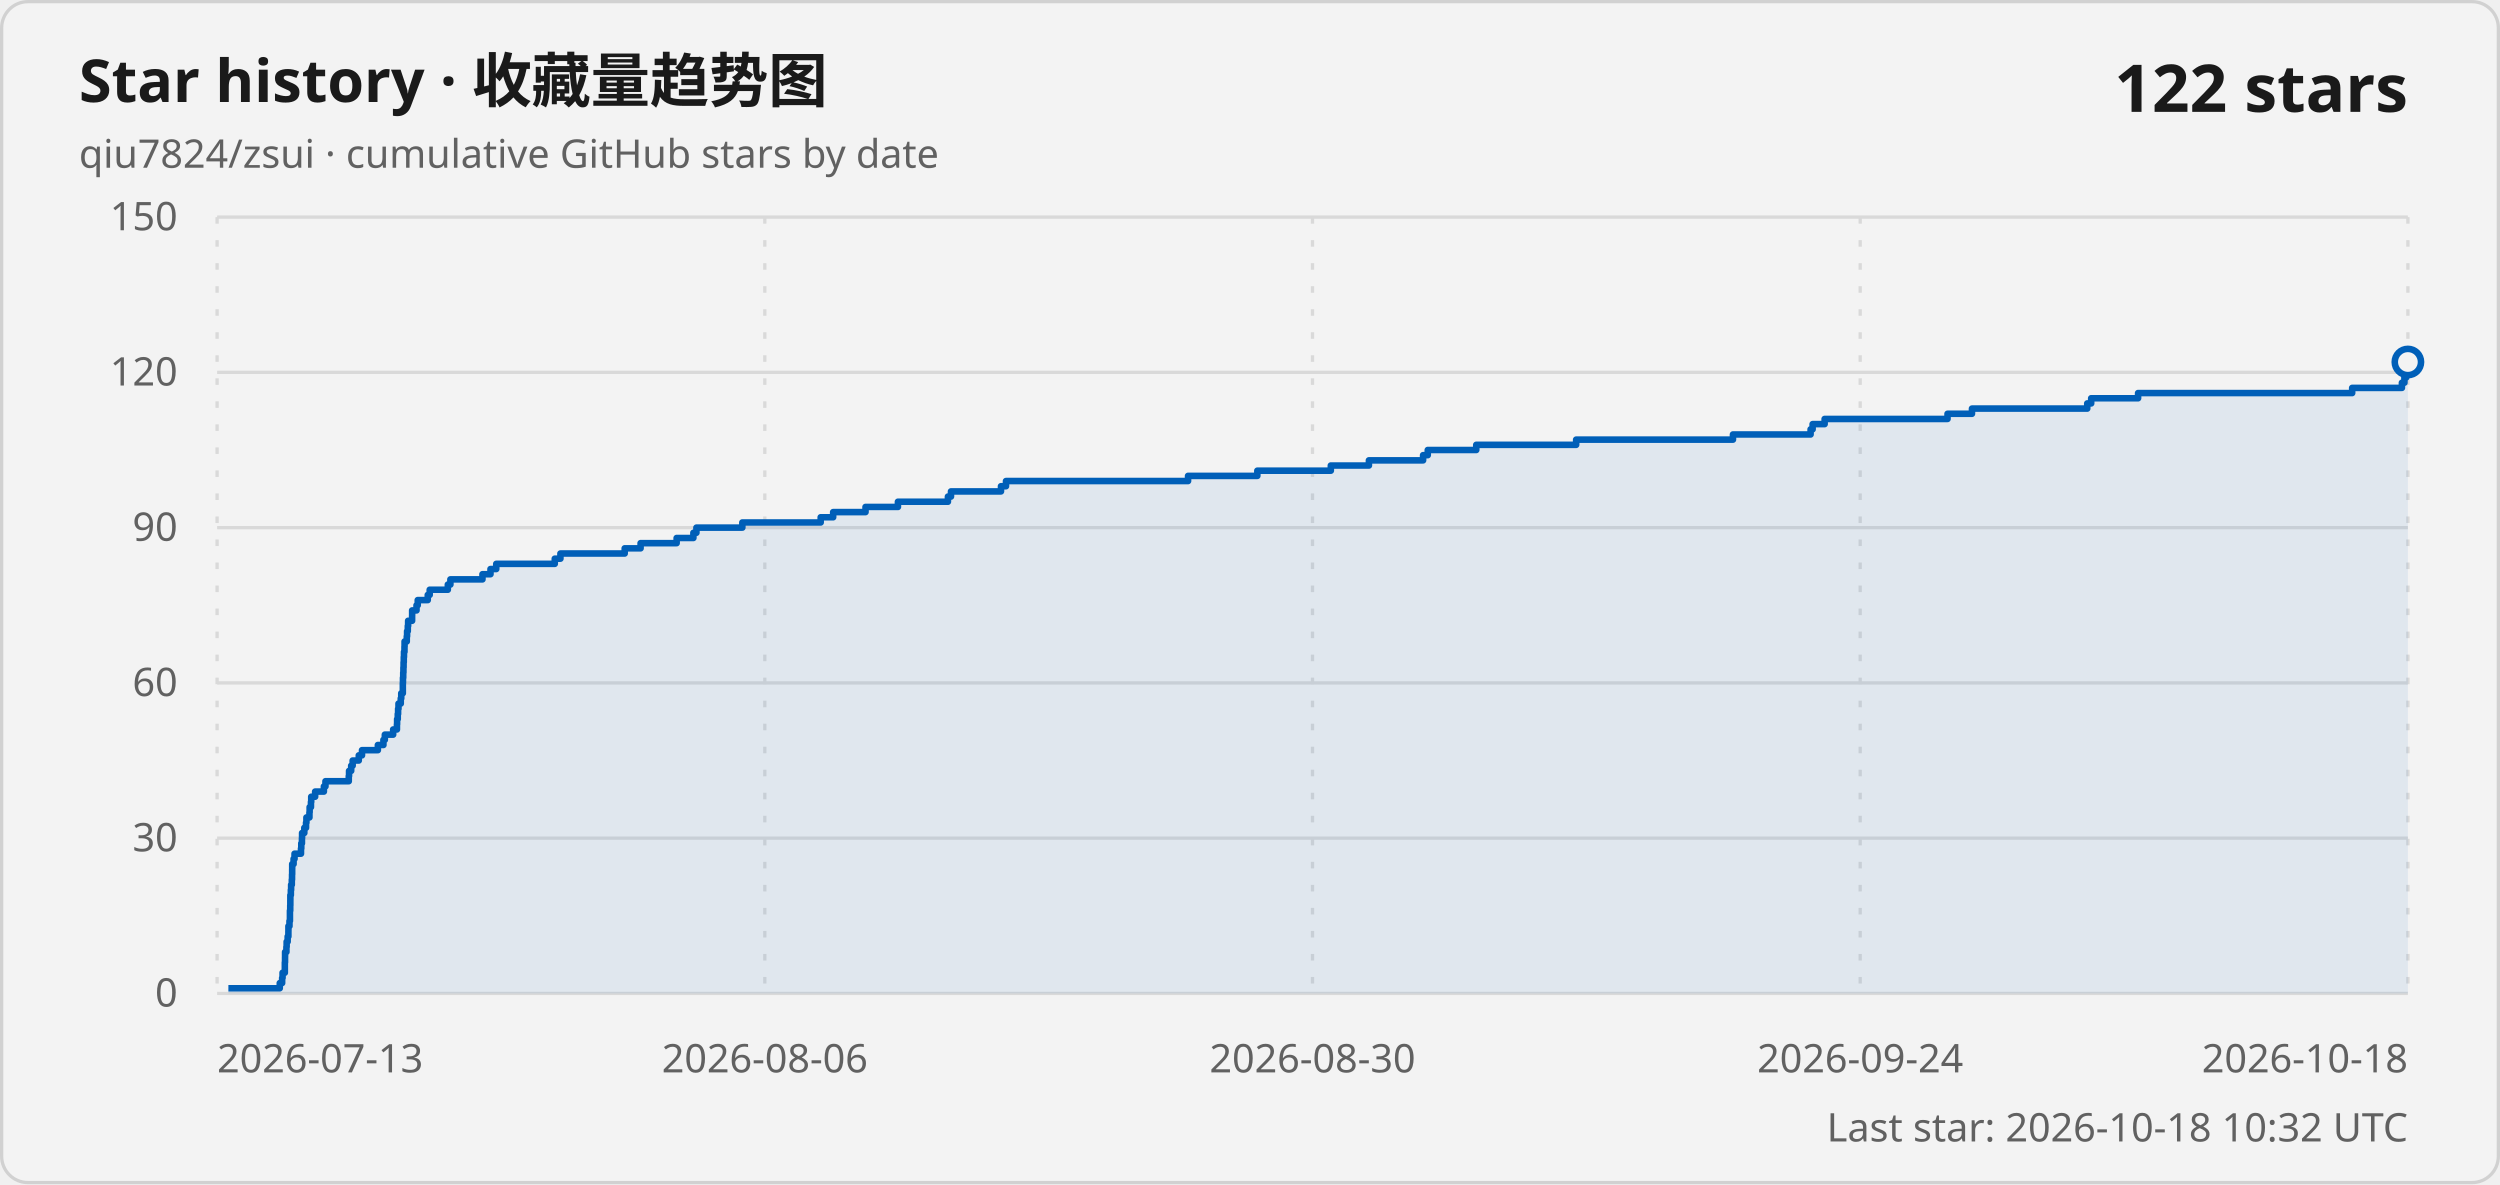
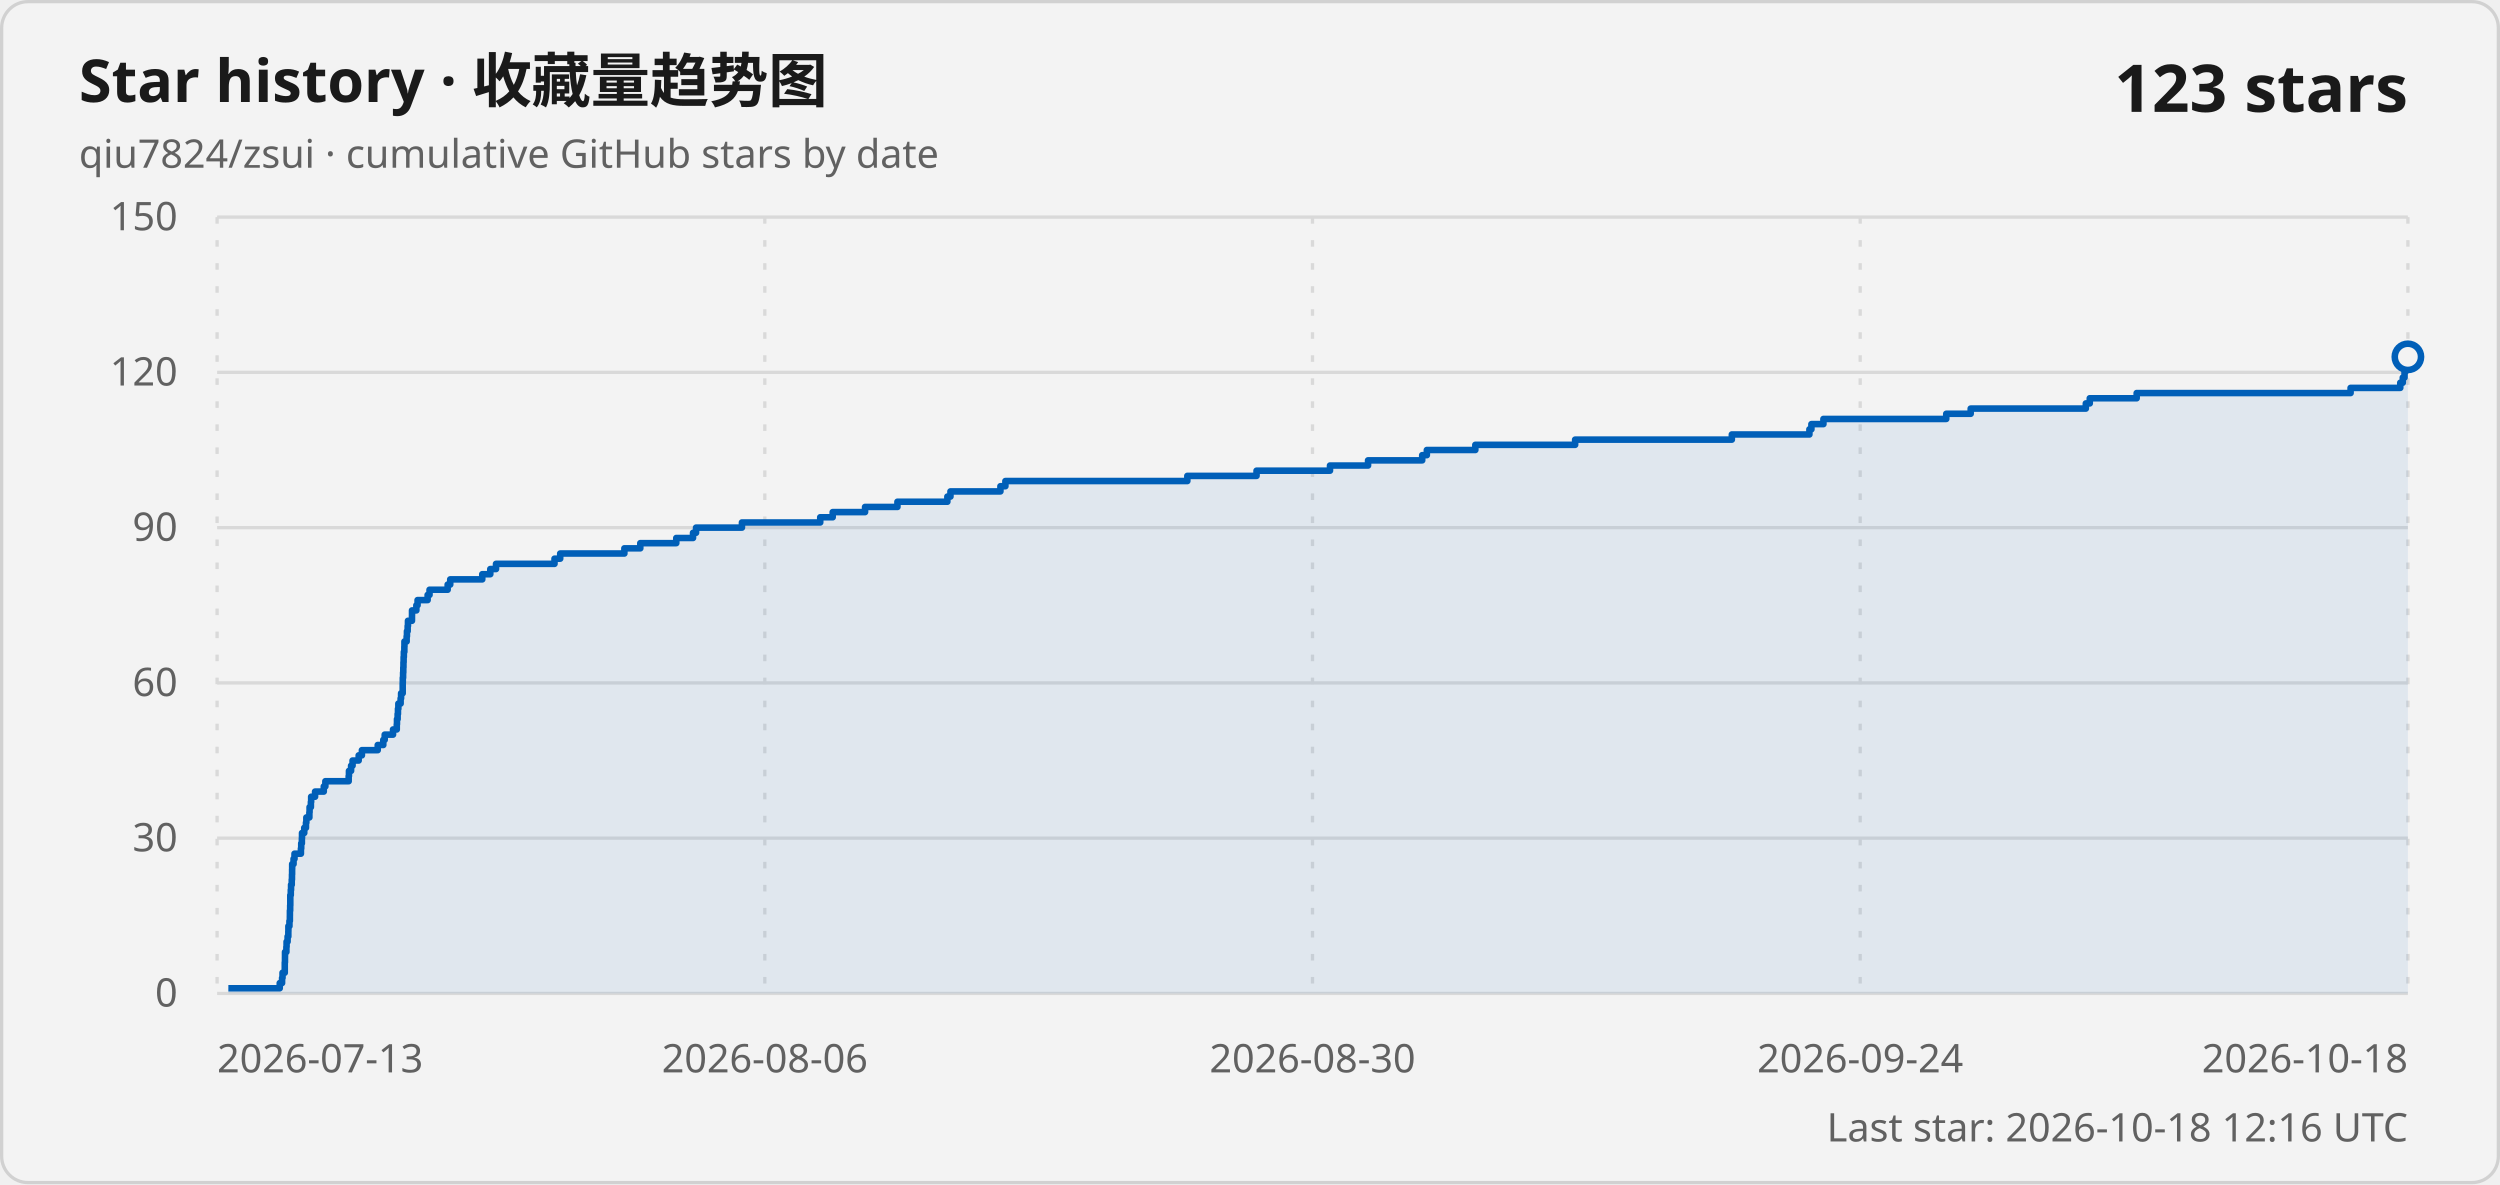
<svg xmlns="http://www.w3.org/2000/svg" width="760" height="360" viewBox="0 0 760 360" role="img" aria-labelledby="title description">
  <style>
    .card { fill: #f3f3f3; stroke: #d1d1d1; }
    .title { fill: #1a1a1a; font: 600 18px "Segoe UI Variable", "Segoe UI", sans-serif; }
    .subtitle, .axis-label, .updated { fill: #616161; font: 400 12px "Segoe UI Variable", "Segoe UI", sans-serif; }
    .count { fill: #1a1a1a; font: 600 20px "Segoe UI Variable", "Segoe UI", sans-serif; }
    .grid { stroke: #d9d9d9; stroke-width: 1; }
    .vertical { stroke-dasharray: 2 5; }
    .line { fill: none; stroke: #005fb8; stroke-width: 2; stroke-linejoin: round; }
    .area { fill: #005fb8; fill-opacity: .08; }
    .point { fill: #f3f3f3; stroke: #005fb8; stroke-width: 2; }
    @media (prefers-color-scheme: dark) {
      .card { fill: #202020; stroke: #3b3b3b; }
      .title, .count { fill: #ffffff; }
      .subtitle, .axis-label, .updated { fill: #c5c5c5; }
      .grid { stroke: #3b3b3b; }
      .line { stroke: #60cdff; }
      .area { fill: #60cdff; }
      .point { fill: #202020; stroke: #60cdff; }
    }
  </style>
  <rect class="card" x=".5" y=".5" width="759" height="359" rx="8" />
  <text class="title" x="24" y="31">Star history · 收藏量趋势图</text>
  <text class="subtitle" x="24" y="51">qiu7824/zsui · cumulative GitHub stars by date</text>
-   <text class="count" x="732" y="34" text-anchor="end">122 stars</text>
+   <text class="count" x="732" y="34" text-anchor="end">123 stars</text>
  <line class="grid" x1="66" y1="302" x2="732" y2="302" />
  <text class="axis-label" x="54" y="306" text-anchor="end">0</text>
  <line class="grid" x1="66" y1="254.8" x2="732" y2="254.8" />
  <text class="axis-label" x="54" y="258.8" text-anchor="end">30</text>
  <line class="grid" x1="66" y1="207.6" x2="732" y2="207.6" />
  <text class="axis-label" x="54" y="211.6" text-anchor="end">60</text>
  <line class="grid" x1="66" y1="160.4" x2="732" y2="160.4" />
  <text class="axis-label" x="54" y="164.4" text-anchor="end">90</text>
  <line class="grid" x1="66" y1="113.2" x2="732" y2="113.2" />
  <text class="axis-label" x="54" y="117.2" text-anchor="end">120</text>
  <line class="grid" x1="66" y1="66" x2="732" y2="66" />
  <text class="axis-label" x="54" y="70" text-anchor="end">150</text>
  <line class="grid vertical" x1="66" y1="66" x2="66" y2="302" />
  <text class="axis-label" x="66" y="326" text-anchor="start">2026-07-13</text>
  <line class="grid vertical" x1="232.5" y1="66" x2="232.5" y2="302" />
  <text class="axis-label" x="232.5" y="326" text-anchor="middle">2026-08-06</text>
  <line class="grid vertical" x1="399" y1="66" x2="399" y2="302" />
  <text class="axis-label" x="399" y="326" text-anchor="middle">2026-08-30</text>
  <line class="grid vertical" x1="565.5" y1="66" x2="565.5" y2="302" />
  <text class="axis-label" x="565.5" y="326" text-anchor="middle">2026-09-24</text>
  <line class="grid vertical" x1="732" y1="66" x2="732" y2="302" />
  <text class="axis-label" x="732" y="326" text-anchor="end">2026-10-18</text>
-   <path class="area" d="M 69.43 302 L 69.43 300.43 L 85.05 300.43 L 85.05 298.85 L 85.77 298.85 L 85.77 297.28 L 85.9 297.28 L 85.9 295.71 L 86.59 295.71 L 86.59 294.13 L 86.59 294.13 L 86.59 292.56 L 86.65 292.56 L 86.65 290.99 L 86.66 290.99 L 86.66 289.41 L 87.07 289.41 L 87.07 287.84 L 87.14 287.84 L 87.14 286.27 L 87.45 286.27 L 87.45 284.69 L 87.67 284.69 L 87.67 283.12 L 87.68 283.12 L 87.68 281.55 L 88 281.55 L 88 279.97 L 88.14 279.97 L 88.14 278.4 L 88.14 278.4 L 88.14 276.83 L 88.23 276.83 L 88.23 275.25 L 88.26 275.25 L 88.26 273.68 L 88.27 273.68 L 88.27 272.11 L 88.42 272.11 L 88.42 270.53 L 88.5 270.53 L 88.5 268.96 L 88.71 268.96 L 88.71 267.39 L 88.78 267.39 L 88.78 265.81 L 88.82 265.81 L 88.82 264.24 L 88.83 264.24 L 88.83 262.67 L 89.25 262.67 L 89.25 261.09 L 89.54 261.09 L 89.54 259.52 L 91.5 259.52 L 91.5 257.95 L 91.59 257.95 L 91.59 256.37 L 91.79 256.37 L 91.79 254.8 L 91.83 254.8 L 91.83 253.23 L 92.51 253.23 L 92.51 251.65 L 93.03 251.65 L 93.03 250.08 L 93.15 250.08 L 93.15 248.51 L 94.07 248.51 L 94.07 246.93 L 94.13 246.93 L 94.13 245.36 L 94.53 245.36 L 94.53 243.79 L 94.61 243.79 L 94.61 242.21 L 95.8 242.21 L 95.8 240.64 L 98.46 240.64 L 98.46 239.07 L 98.94 239.07 L 98.94 237.49 L 106.03 237.49 L 106.03 235.92 L 106.11 235.92 L 106.11 234.35 L 106.76 234.35 L 106.76 232.77 L 107.21 232.77 L 107.21 231.2 L 109.07 231.2 L 109.07 229.63 L 110.05 229.63 L 110.05 228.05 L 114.87 228.05 L 114.87 226.48 L 116.56 226.48 L 116.56 224.91 L 116.99 224.91 L 116.99 223.33 L 119.52 223.33 L 119.52 221.76 L 120.67 221.76 L 120.67 220.19 L 120.72 220.19 L 120.72 218.61 L 120.92 218.61 L 120.92 217.04 L 121.02 217.04 L 121.02 215.47 L 121.14 215.47 L 121.14 213.89 L 121.83 213.89 L 121.83 212.32 L 121.98 212.32 L 121.98 210.75 L 122.46 210.75 L 122.46 209.17 L 122.46 209.17 L 122.46 207.6 L 122.5 207.6 L 122.5 206.03 L 122.58 206.03 L 122.58 204.45 L 122.64 204.45 L 122.64 202.88 L 122.69 202.88 L 122.69 201.31 L 122.75 201.31 L 122.75 199.73 L 122.81 199.73 L 122.81 198.16 L 122.96 198.16 L 122.96 196.59 L 122.99 196.59 L 122.99 195.01 L 123.66 195.01 L 123.66 193.44 L 123.75 193.44 L 123.75 191.87 L 123.97 191.87 L 123.97 190.29 L 124.07 190.29 L 124.07 188.72 L 125.28 188.72 L 125.28 187.15 L 125.29 187.15 L 125.29 185.57 L 126.62 185.57 L 126.62 184 L 126.99 184 L 126.99 182.43 L 130.04 182.43 L 130.04 180.85 L 130.63 180.85 L 130.63 179.28 L 136.14 179.28 L 136.14 177.71 L 136.92 177.71 L 136.92 176.13 L 146.67 176.13 L 146.67 174.56 L 149.11 174.56 L 149.11 172.99 L 150.86 172.99 L 150.86 171.41 L 168.65 171.41 L 168.65 169.84 L 170.37 169.84 L 170.37 168.27 L 189.91 168.27 L 189.91 166.69 L 194.74 166.69 L 194.74 165.12 L 205.7 165.12 L 205.7 163.55 L 210.79 163.55 L 210.79 161.97 L 211.71 161.97 L 211.71 160.4 L 225.67 160.4 L 225.67 158.83 L 249.49 158.83 L 249.49 157.25 L 253.28 157.25 L 253.28 155.68 L 263.12 155.68 L 263.12 154.11 L 272.97 154.11 L 272.97 152.53 L 288.17 152.53 L 288.17 150.96 L 289.1 150.96 L 289.1 149.39 L 304.3 149.39 L 304.3 147.81 L 305.82 147.81 L 305.82 146.24 L 361.17 146.24 L 361.17 144.67 L 382.23 144.67 L 382.23 143.09 L 404.57 143.09 L 404.57 141.52 L 416.15 141.52 L 416.15 139.95 L 432.62 139.95 L 432.62 138.37 L 434.04 138.37 L 434.04 136.8 L 448.78 136.8 L 448.78 135.23 L 479.15 135.23 L 479.15 133.65 L 526.82 133.65 L 526.82 132.08 L 550.42 132.08 L 550.42 130.51 L 551.04 130.51 L 551.04 128.93 L 554.69 128.93 L 554.69 127.36 L 592.05 127.36 L 592.05 125.79 L 599.48 125.79 L 599.48 124.21 L 634.52 124.21 L 634.52 122.64 L 635.72 122.64 L 635.72 121.07 L 649.98 121.07 L 649.98 119.49 L 715.06 119.49 L 715.06 117.92 L 730.18 117.92 L 730.18 116.35 L 730.94 116.35 L 730.94 114.77 L 731.48 114.77 L 731.48 113.2 L 731.68 113.2 L 731.68 111.63 L 731.71 111.63 L 731.71 110.05 L 732 110.05 L 732 302 Z" />
-   <path class="line" d="M 69.43 300.43 L 85.05 300.43 L 85.05 298.85 L 85.77 298.85 L 85.77 297.28 L 85.9 297.28 L 85.9 295.71 L 86.59 295.71 L 86.59 294.13 L 86.59 294.13 L 86.59 292.56 L 86.65 292.56 L 86.65 290.99 L 86.66 290.99 L 86.66 289.41 L 87.07 289.41 L 87.07 287.84 L 87.14 287.84 L 87.14 286.27 L 87.45 286.27 L 87.45 284.69 L 87.67 284.69 L 87.67 283.12 L 87.68 283.12 L 87.68 281.55 L 88 281.55 L 88 279.97 L 88.14 279.97 L 88.14 278.4 L 88.14 278.4 L 88.14 276.83 L 88.23 276.83 L 88.23 275.25 L 88.26 275.25 L 88.26 273.68 L 88.27 273.68 L 88.27 272.11 L 88.42 272.11 L 88.42 270.53 L 88.5 270.53 L 88.5 268.96 L 88.71 268.96 L 88.71 267.39 L 88.78 267.39 L 88.78 265.81 L 88.82 265.81 L 88.82 264.24 L 88.83 264.24 L 88.83 262.67 L 89.25 262.67 L 89.25 261.09 L 89.54 261.09 L 89.54 259.52 L 91.5 259.52 L 91.5 257.95 L 91.59 257.95 L 91.59 256.37 L 91.79 256.37 L 91.79 254.8 L 91.83 254.8 L 91.83 253.23 L 92.51 253.23 L 92.51 251.65 L 93.03 251.65 L 93.03 250.08 L 93.15 250.08 L 93.15 248.51 L 94.07 248.51 L 94.07 246.93 L 94.13 246.93 L 94.13 245.36 L 94.53 245.36 L 94.53 243.79 L 94.61 243.79 L 94.61 242.21 L 95.8 242.21 L 95.8 240.64 L 98.46 240.64 L 98.46 239.07 L 98.94 239.07 L 98.94 237.49 L 106.03 237.49 L 106.03 235.92 L 106.11 235.92 L 106.11 234.35 L 106.76 234.35 L 106.76 232.77 L 107.21 232.77 L 107.21 231.2 L 109.07 231.2 L 109.07 229.63 L 110.05 229.63 L 110.05 228.05 L 114.87 228.05 L 114.87 226.48 L 116.56 226.48 L 116.56 224.91 L 116.99 224.91 L 116.99 223.33 L 119.52 223.33 L 119.52 221.76 L 120.67 221.76 L 120.67 220.19 L 120.72 220.19 L 120.72 218.61 L 120.92 218.61 L 120.92 217.04 L 121.02 217.04 L 121.02 215.47 L 121.14 215.47 L 121.14 213.89 L 121.83 213.89 L 121.83 212.32 L 121.98 212.32 L 121.98 210.75 L 122.46 210.75 L 122.46 209.17 L 122.46 209.17 L 122.46 207.6 L 122.5 207.6 L 122.5 206.03 L 122.58 206.03 L 122.58 204.45 L 122.64 204.45 L 122.64 202.88 L 122.69 202.88 L 122.69 201.31 L 122.75 201.31 L 122.75 199.73 L 122.81 199.73 L 122.81 198.16 L 122.96 198.16 L 122.96 196.59 L 122.99 196.59 L 122.99 195.01 L 123.66 195.01 L 123.66 193.44 L 123.75 193.44 L 123.75 191.87 L 123.97 191.87 L 123.97 190.29 L 124.07 190.29 L 124.07 188.72 L 125.28 188.72 L 125.28 187.15 L 125.29 187.15 L 125.29 185.57 L 126.62 185.57 L 126.62 184 L 126.99 184 L 126.99 182.43 L 130.04 182.43 L 130.04 180.85 L 130.63 180.85 L 130.63 179.28 L 136.14 179.28 L 136.14 177.71 L 136.92 177.71 L 136.92 176.13 L 146.67 176.13 L 146.67 174.56 L 149.11 174.56 L 149.11 172.99 L 150.86 172.99 L 150.86 171.41 L 168.65 171.41 L 168.65 169.84 L 170.37 169.84 L 170.37 168.27 L 189.91 168.27 L 189.91 166.69 L 194.74 166.69 L 194.74 165.12 L 205.7 165.12 L 205.7 163.55 L 210.79 163.55 L 210.79 161.97 L 211.71 161.97 L 211.71 160.4 L 225.67 160.4 L 225.67 158.83 L 249.49 158.83 L 249.49 157.25 L 253.28 157.25 L 253.28 155.68 L 263.12 155.68 L 263.12 154.11 L 272.97 154.11 L 272.97 152.53 L 288.17 152.53 L 288.17 150.96 L 289.1 150.96 L 289.1 149.39 L 304.3 149.39 L 304.3 147.81 L 305.82 147.81 L 305.82 146.24 L 361.17 146.24 L 361.17 144.67 L 382.23 144.67 L 382.23 143.09 L 404.57 143.09 L 404.57 141.52 L 416.15 141.52 L 416.15 139.95 L 432.62 139.95 L 432.62 138.37 L 434.04 138.37 L 434.04 136.8 L 448.78 136.8 L 448.78 135.23 L 479.15 135.23 L 479.15 133.65 L 526.82 133.65 L 526.82 132.08 L 550.42 132.08 L 550.42 130.51 L 551.04 130.51 L 551.04 128.93 L 554.69 128.93 L 554.69 127.36 L 592.05 127.36 L 592.05 125.79 L 599.48 125.79 L 599.48 124.21 L 634.52 124.21 L 634.52 122.64 L 635.72 122.64 L 635.72 121.07 L 649.98 121.07 L 649.98 119.49 L 715.06 119.49 L 715.06 117.92 L 730.18 117.92 L 730.18 116.35 L 730.94 116.35 L 730.94 114.77 L 731.48 114.77 L 731.48 113.2 L 731.68 113.2 L 731.68 111.63 L 731.71 111.63 L 731.71 110.05 L 732 110.05" />
-   <circle class="point" cx="732" cy="110.05" r="4" />
-   <text class="updated" x="732" y="347" text-anchor="end">Last star: 2026-10-18 10:32 UTC</text>
+   <path class="area" d="M 69.42 302 L 69.42 300.43 L 85.04 300.43 L 85.04 298.85 L 85.75 298.85 L 85.75 297.28 L 85.89 297.28 L 85.89 295.71 L 86.57 295.71 L 86.57 294.13 L 86.57 294.13 L 86.57 292.56 L 86.63 292.56 L 86.63 290.99 L 86.64 290.99 L 86.64 289.41 L 87.06 289.41 L 87.06 287.84 L 87.12 287.84 L 87.12 286.27 L 87.43 286.27 L 87.43 284.69 L 87.65 284.69 L 87.65 283.12 L 87.67 283.12 L 87.67 281.55 L 87.99 281.55 L 87.99 279.97 L 88.12 279.97 L 88.12 278.4 L 88.13 278.4 L 88.13 276.83 L 88.21 276.83 L 88.21 275.25 L 88.25 275.25 L 88.25 273.68 L 88.25 273.68 L 88.25 272.11 L 88.4 272.11 L 88.4 270.53 L 88.48 270.53 L 88.48 268.96 L 88.69 268.96 L 88.69 267.39 L 88.76 267.39 L 88.76 265.81 L 88.8 265.81 L 88.8 264.24 L 88.82 264.24 L 88.82 262.67 L 89.24 262.67 L 89.24 261.09 L 89.53 261.09 L 89.53 259.52 L 91.48 259.52 L 91.48 257.95 L 91.57 257.95 L 91.57 256.37 L 91.77 256.37 L 91.77 254.8 L 91.81 254.8 L 91.81 253.23 L 92.49 253.23 L 92.49 251.65 L 93.01 251.65 L 93.01 250.08 L 93.13 250.08 L 93.13 248.51 L 94.05 248.51 L 94.05 246.93 L 94.11 246.93 L 94.11 245.36 L 94.51 245.36 L 94.51 243.79 L 94.59 243.79 L 94.59 242.21 L 95.78 242.21 L 95.78 240.64 L 98.43 240.64 L 98.43 239.07 L 98.91 239.07 L 98.91 237.49 L 106 237.49 L 106 235.92 L 106.08 235.92 L 106.08 234.35 L 106.73 234.35 L 106.73 232.77 L 107.18 232.77 L 107.18 231.2 L 109.04 231.2 L 109.04 229.63 L 110.02 229.63 L 110.02 228.05 L 114.83 228.05 L 114.83 226.48 L 116.52 226.48 L 116.52 224.91 L 116.95 224.91 L 116.95 223.33 L 119.48 223.33 L 119.48 221.76 L 120.62 221.76 L 120.62 220.19 L 120.68 220.19 L 120.68 218.61 L 120.88 218.61 L 120.88 217.04 L 120.98 217.04 L 120.98 215.47 L 121.1 215.47 L 121.1 213.89 L 121.79 213.89 L 121.79 212.32 L 121.93 212.32 L 121.93 210.75 L 122.42 210.75 L 122.42 209.17 L 122.42 209.17 L 122.42 207.6 L 122.45 207.6 L 122.45 206.03 L 122.54 206.03 L 122.54 204.45 L 122.6 204.45 L 122.6 202.88 L 122.65 202.88 L 122.65 201.31 L 122.7 201.31 L 122.7 199.73 L 122.77 199.73 L 122.77 198.16 L 122.92 198.16 L 122.92 196.59 L 122.95 196.59 L 122.95 195.01 L 123.62 195.01 L 123.62 193.44 L 123.71 193.44 L 123.71 191.87 L 123.93 191.87 L 123.93 190.29 L 124.02 190.29 L 124.02 188.72 L 125.24 188.72 L 125.24 187.15 L 125.25 187.15 L 125.25 185.57 L 126.57 185.57 L 126.57 184 L 126.94 184 L 126.94 182.43 L 130 182.43 L 130 180.85 L 130.58 180.85 L 130.58 179.28 L 136.09 179.28 L 136.09 177.71 L 136.87 177.71 L 136.87 176.13 L 146.61 176.13 L 146.61 174.56 L 149.05 174.56 L 149.05 172.99 L 150.79 172.99 L 150.79 171.41 L 168.57 171.41 L 168.57 169.84 L 170.3 169.84 L 170.3 168.27 L 189.81 168.27 L 189.81 166.69 L 194.65 166.69 L 194.65 165.12 L 205.59 165.12 L 205.59 163.55 L 210.68 163.55 L 210.68 161.97 L 211.6 161.97 L 211.6 160.4 L 225.55 160.4 L 225.55 158.83 L 249.35 158.83 L 249.35 157.25 L 253.14 157.25 L 253.14 155.68 L 262.98 155.68 L 262.98 154.11 L 272.82 154.11 L 272.82 152.53 L 288 152.53 L 288 150.96 L 288.94 150.96 L 288.94 149.39 L 304.13 149.39 L 304.13 147.81 L 305.64 147.81 L 305.64 146.24 L 360.95 146.24 L 360.95 144.67 L 381.99 144.67 L 381.99 143.09 L 404.32 143.09 L 404.32 141.52 L 415.89 141.52 L 415.89 139.95 L 432.35 139.95 L 432.35 138.37 L 433.76 138.37 L 433.76 136.8 L 448.5 136.8 L 448.5 135.23 L 478.84 135.23 L 478.84 133.65 L 526.48 133.65 L 526.48 132.08 L 550.06 132.08 L 550.06 130.51 L 550.67 130.51 L 550.67 128.93 L 554.32 128.93 L 554.32 127.36 L 591.66 127.36 L 591.66 125.79 L 599.09 125.79 L 599.09 124.21 L 634.09 124.21 L 634.09 122.64 L 635.29 122.64 L 635.29 121.07 L 649.55 121.07 L 649.55 119.49 L 714.58 119.49 L 714.58 117.92 L 729.68 117.92 L 729.68 116.35 L 730.45 116.35 L 730.45 114.77 L 730.98 114.77 L 730.98 113.2 L 731.18 113.2 L 731.18 111.63 L 731.22 111.63 L 731.22 110.05 L 731.71 110.05 L 731.71 108.48 L 732 108.48 L 732 302 Z" />
+   <path class="line" d="M 69.42 300.43 L 85.04 300.43 L 85.04 298.85 L 85.75 298.85 L 85.75 297.28 L 85.89 297.28 L 85.89 295.71 L 86.57 295.71 L 86.57 294.13 L 86.57 294.13 L 86.57 292.56 L 86.63 292.56 L 86.63 290.99 L 86.64 290.99 L 86.64 289.41 L 87.06 289.41 L 87.06 287.84 L 87.12 287.84 L 87.12 286.27 L 87.43 286.27 L 87.43 284.69 L 87.65 284.69 L 87.65 283.12 L 87.67 283.12 L 87.67 281.55 L 87.99 281.55 L 87.99 279.97 L 88.12 279.97 L 88.12 278.4 L 88.13 278.4 L 88.13 276.83 L 88.21 276.83 L 88.21 275.25 L 88.25 275.25 L 88.25 273.68 L 88.25 273.68 L 88.25 272.11 L 88.4 272.11 L 88.4 270.53 L 88.48 270.53 L 88.48 268.96 L 88.69 268.96 L 88.69 267.39 L 88.76 267.39 L 88.76 265.81 L 88.8 265.81 L 88.8 264.24 L 88.82 264.24 L 88.82 262.67 L 89.24 262.67 L 89.24 261.09 L 89.53 261.09 L 89.53 259.52 L 91.48 259.52 L 91.48 257.95 L 91.57 257.95 L 91.57 256.37 L 91.77 256.37 L 91.77 254.8 L 91.81 254.8 L 91.81 253.23 L 92.49 253.23 L 92.49 251.65 L 93.01 251.65 L 93.01 250.08 L 93.13 250.08 L 93.13 248.51 L 94.05 248.51 L 94.05 246.93 L 94.11 246.93 L 94.11 245.36 L 94.51 245.36 L 94.51 243.79 L 94.59 243.79 L 94.59 242.21 L 95.78 242.21 L 95.78 240.64 L 98.43 240.64 L 98.43 239.07 L 98.91 239.07 L 98.91 237.49 L 106 237.49 L 106 235.92 L 106.08 235.92 L 106.08 234.35 L 106.73 234.35 L 106.73 232.77 L 107.18 232.77 L 107.18 231.2 L 109.04 231.2 L 109.04 229.63 L 110.02 229.63 L 110.02 228.05 L 114.83 228.05 L 114.83 226.48 L 116.52 226.48 L 116.52 224.91 L 116.95 224.91 L 116.95 223.33 L 119.48 223.33 L 119.48 221.76 L 120.62 221.76 L 120.62 220.19 L 120.68 220.19 L 120.68 218.61 L 120.88 218.61 L 120.88 217.04 L 120.98 217.04 L 120.98 215.47 L 121.1 215.47 L 121.1 213.89 L 121.79 213.89 L 121.79 212.32 L 121.93 212.32 L 121.93 210.75 L 122.42 210.75 L 122.42 209.17 L 122.42 209.17 L 122.42 207.6 L 122.45 207.6 L 122.45 206.03 L 122.54 206.03 L 122.54 204.45 L 122.6 204.45 L 122.6 202.88 L 122.65 202.88 L 122.65 201.31 L 122.7 201.31 L 122.7 199.73 L 122.77 199.73 L 122.77 198.16 L 122.92 198.16 L 122.92 196.59 L 122.95 196.59 L 122.95 195.01 L 123.62 195.01 L 123.62 193.44 L 123.71 193.44 L 123.71 191.87 L 123.93 191.87 L 123.93 190.29 L 124.02 190.29 L 124.02 188.72 L 125.24 188.72 L 125.24 187.15 L 125.25 187.15 L 125.25 185.57 L 126.57 185.57 L 126.57 184 L 126.94 184 L 126.94 182.43 L 130 182.43 L 130 180.85 L 130.58 180.85 L 130.58 179.28 L 136.09 179.28 L 136.09 177.71 L 136.87 177.71 L 136.87 176.13 L 146.61 176.13 L 146.61 174.56 L 149.05 174.56 L 149.05 172.99 L 150.79 172.99 L 150.79 171.41 L 168.57 171.41 L 168.57 169.84 L 170.3 169.84 L 170.3 168.27 L 189.81 168.27 L 189.81 166.69 L 194.65 166.69 L 194.65 165.12 L 205.59 165.12 L 205.59 163.55 L 210.68 163.55 L 210.68 161.97 L 211.6 161.97 L 211.6 160.4 L 225.55 160.4 L 225.55 158.83 L 249.35 158.83 L 249.35 157.25 L 253.14 157.25 L 253.14 155.68 L 262.98 155.68 L 262.98 154.11 L 272.82 154.11 L 272.82 152.53 L 288 152.53 L 288 150.96 L 288.94 150.96 L 288.94 149.39 L 304.13 149.39 L 304.13 147.81 L 305.64 147.81 L 305.64 146.24 L 360.95 146.24 L 360.95 144.67 L 381.99 144.67 L 381.99 143.09 L 404.32 143.09 L 404.32 141.52 L 415.89 141.52 L 415.89 139.95 L 432.35 139.95 L 432.35 138.37 L 433.76 138.37 L 433.76 136.8 L 448.5 136.8 L 448.5 135.23 L 478.84 135.23 L 478.84 133.65 L 526.48 133.65 L 526.48 132.08 L 550.06 132.08 L 550.06 130.51 L 550.67 130.51 L 550.67 128.93 L 554.32 128.93 L 554.32 127.36 L 591.66 127.36 L 591.66 125.79 L 599.09 125.79 L 599.09 124.21 L 634.09 124.21 L 634.09 122.64 L 635.29 122.64 L 635.29 121.07 L 649.55 121.07 L 649.55 119.49 L 714.58 119.49 L 714.58 117.92 L 729.68 117.92 L 729.68 116.35 L 730.45 116.35 L 730.45 114.77 L 730.98 114.77 L 730.98 113.2 L 731.18 113.2 L 731.18 111.63 L 731.22 111.63 L 731.22 110.05 L 731.71 110.05 L 731.71 108.48 L 732 108.48" />
+   <circle class="point" cx="732" cy="108.48" r="4" />
+   <text class="updated" x="732" y="347" text-anchor="end">Last star: 2026-10-18 12:16 UTC</text>
</svg>
